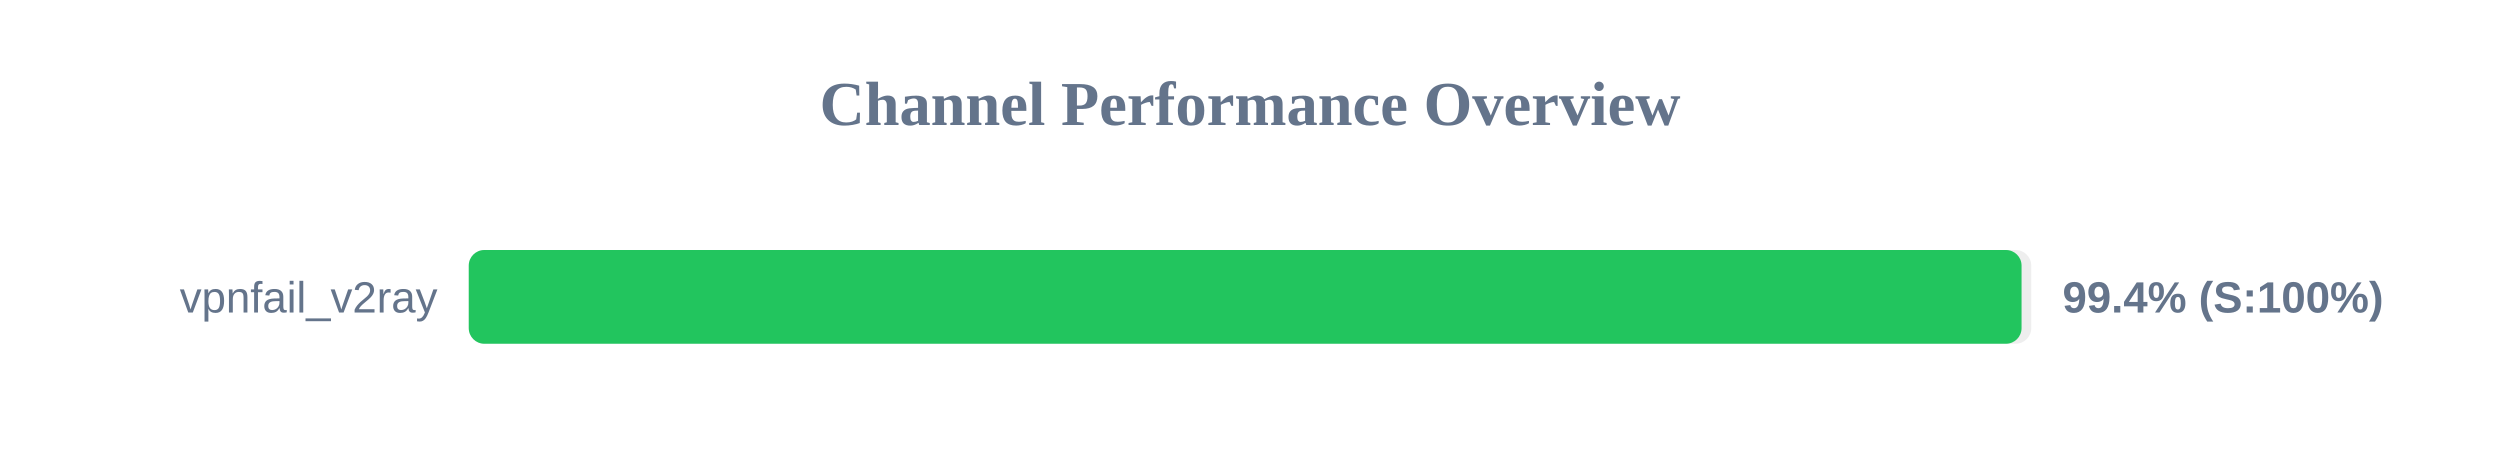
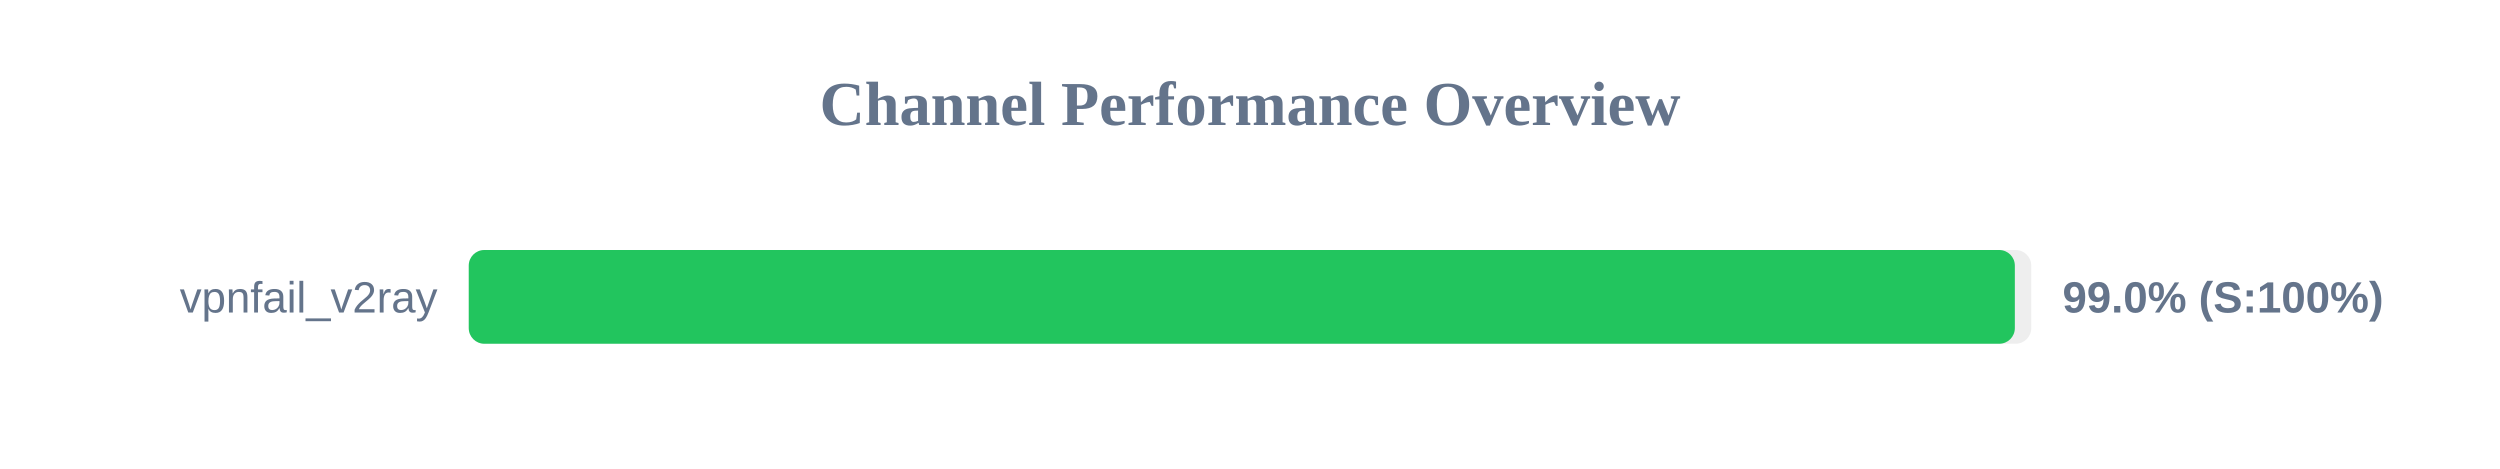
<svg xmlns="http://www.w3.org/2000/svg" width="800" height="150" version="1.1">
  <style>
        .row { font: 14px Arial; fill: #64748b; }
        .score { font: bold 14px Arial; fill: #64748b; }
    </style>
  <text x="400" y="40" text-anchor="middle" font-size="20px" font-weight="bold" fill="#64748b">Channel Performance Overview</text>
  <rect x="150" y="80" width="500" height="30" fill="#eee" rx="5" />
-   <rect x="150" y="80" width="496.9" height="30" fill="#22c55e" rx="5" />
+   <rect x="150" y="80" width="494.75" height="30" fill="#22c55e" rx="5" />
  <text x="140" y="100" text-anchor="end" class="row">vpnfail_v2ray</text>
-   <text x="660" y="100" text-anchor="start" class="score">99.4% (S:100%)</text>
+   <text x="660" y="100" text-anchor="start" class="score">99.0% (S:100%)</text>
</svg>
